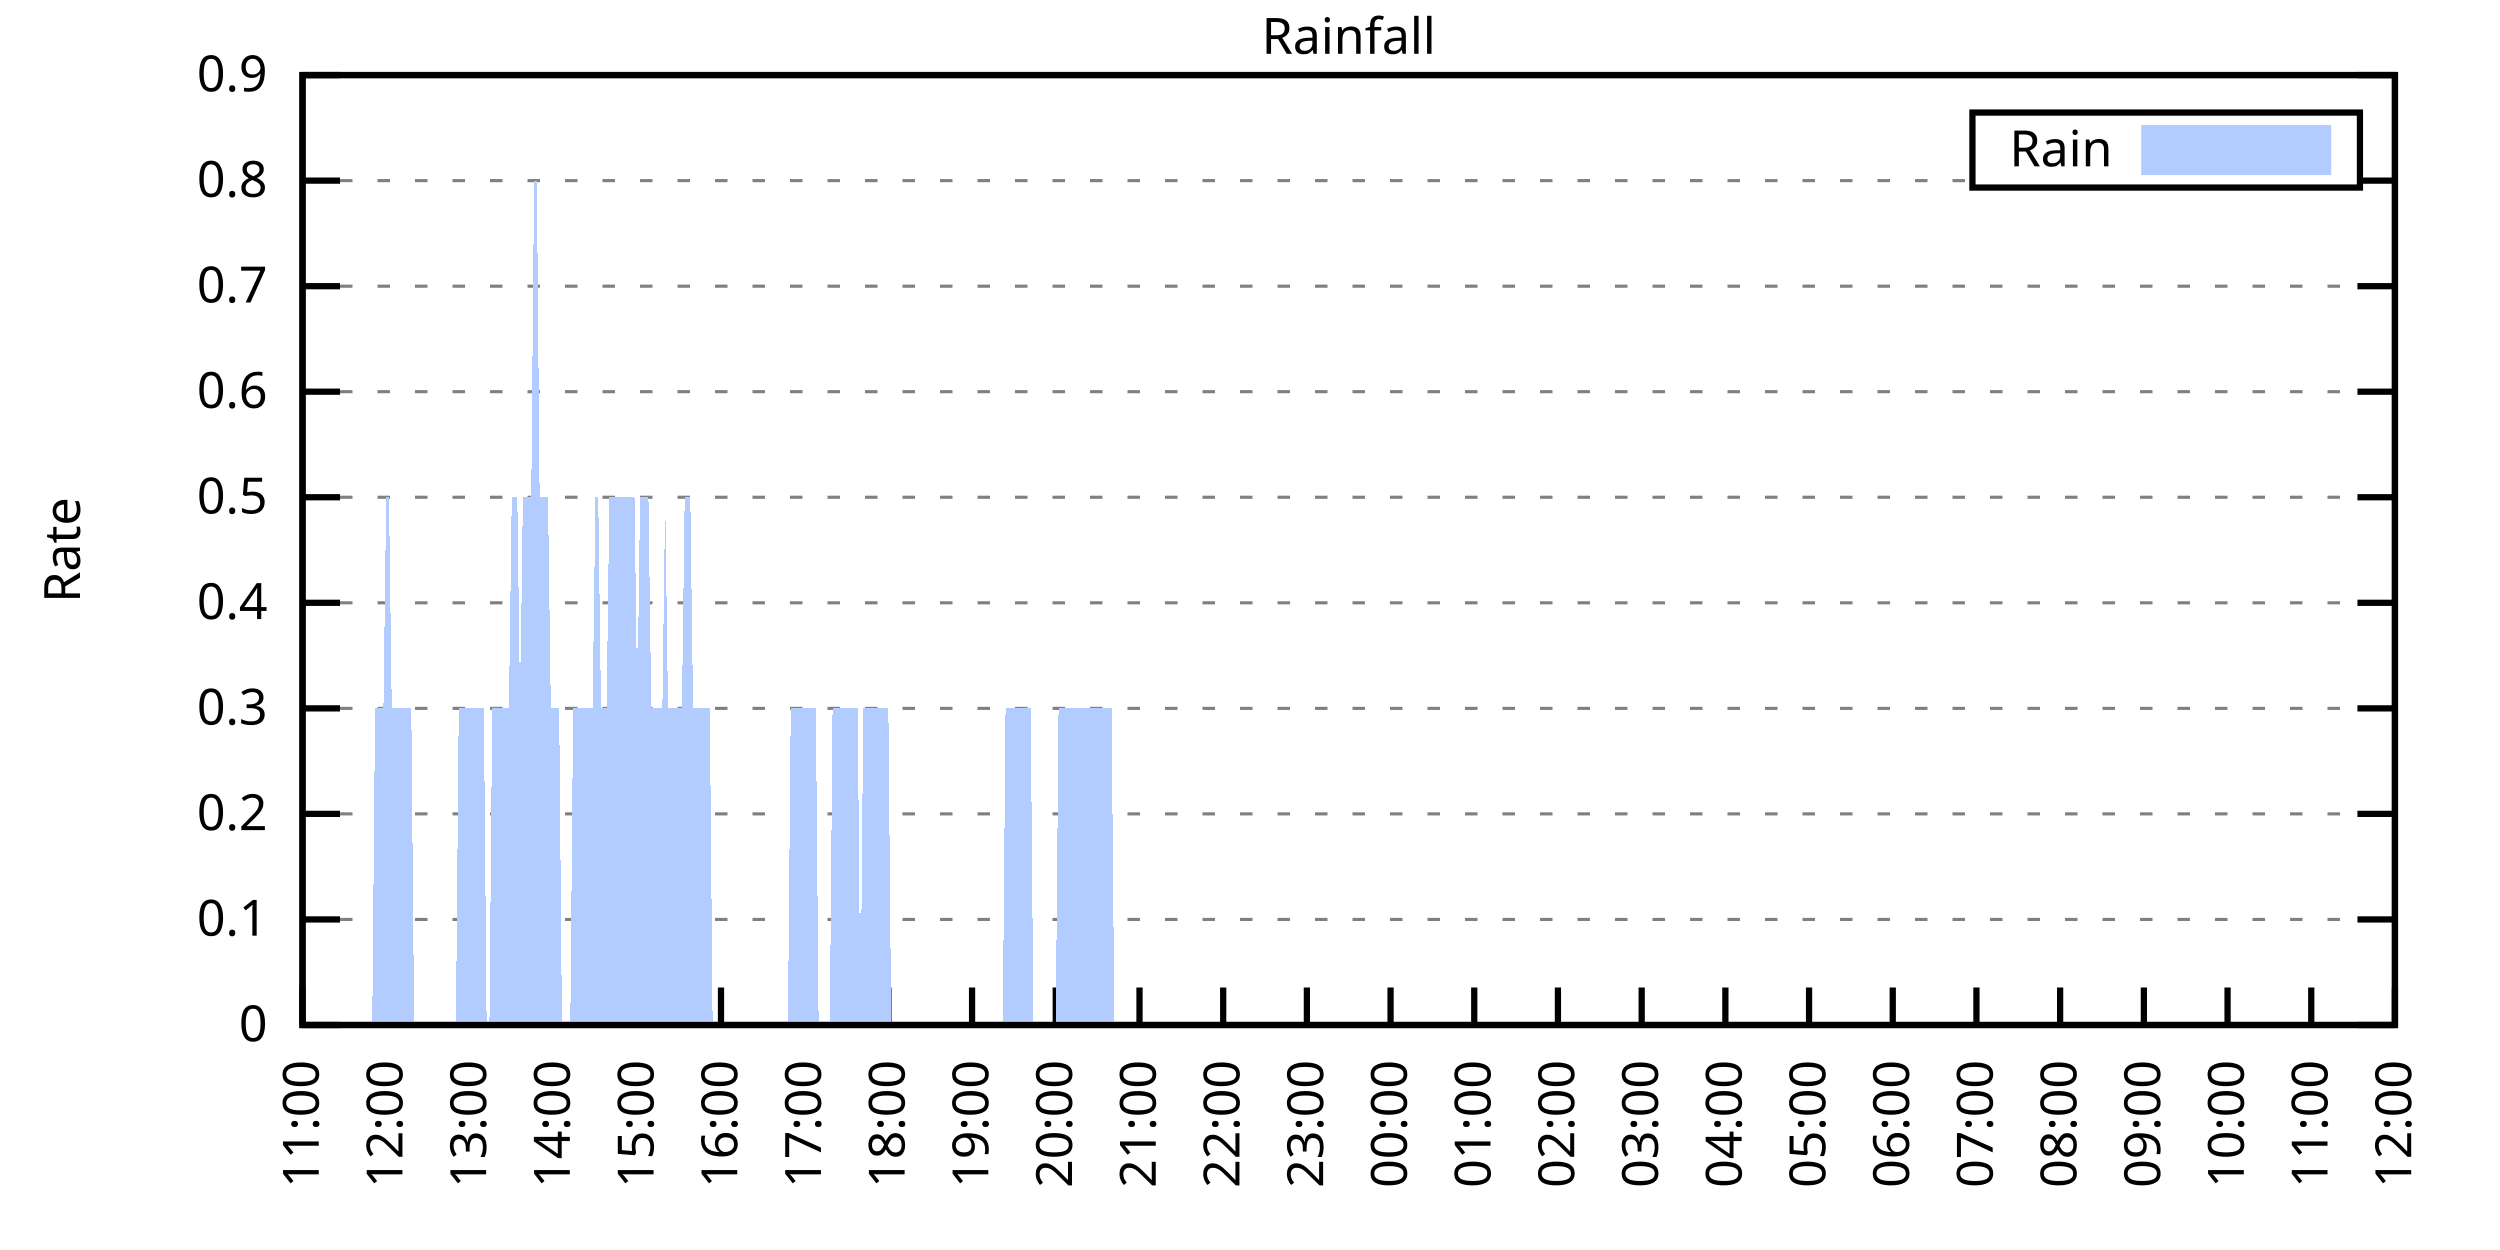
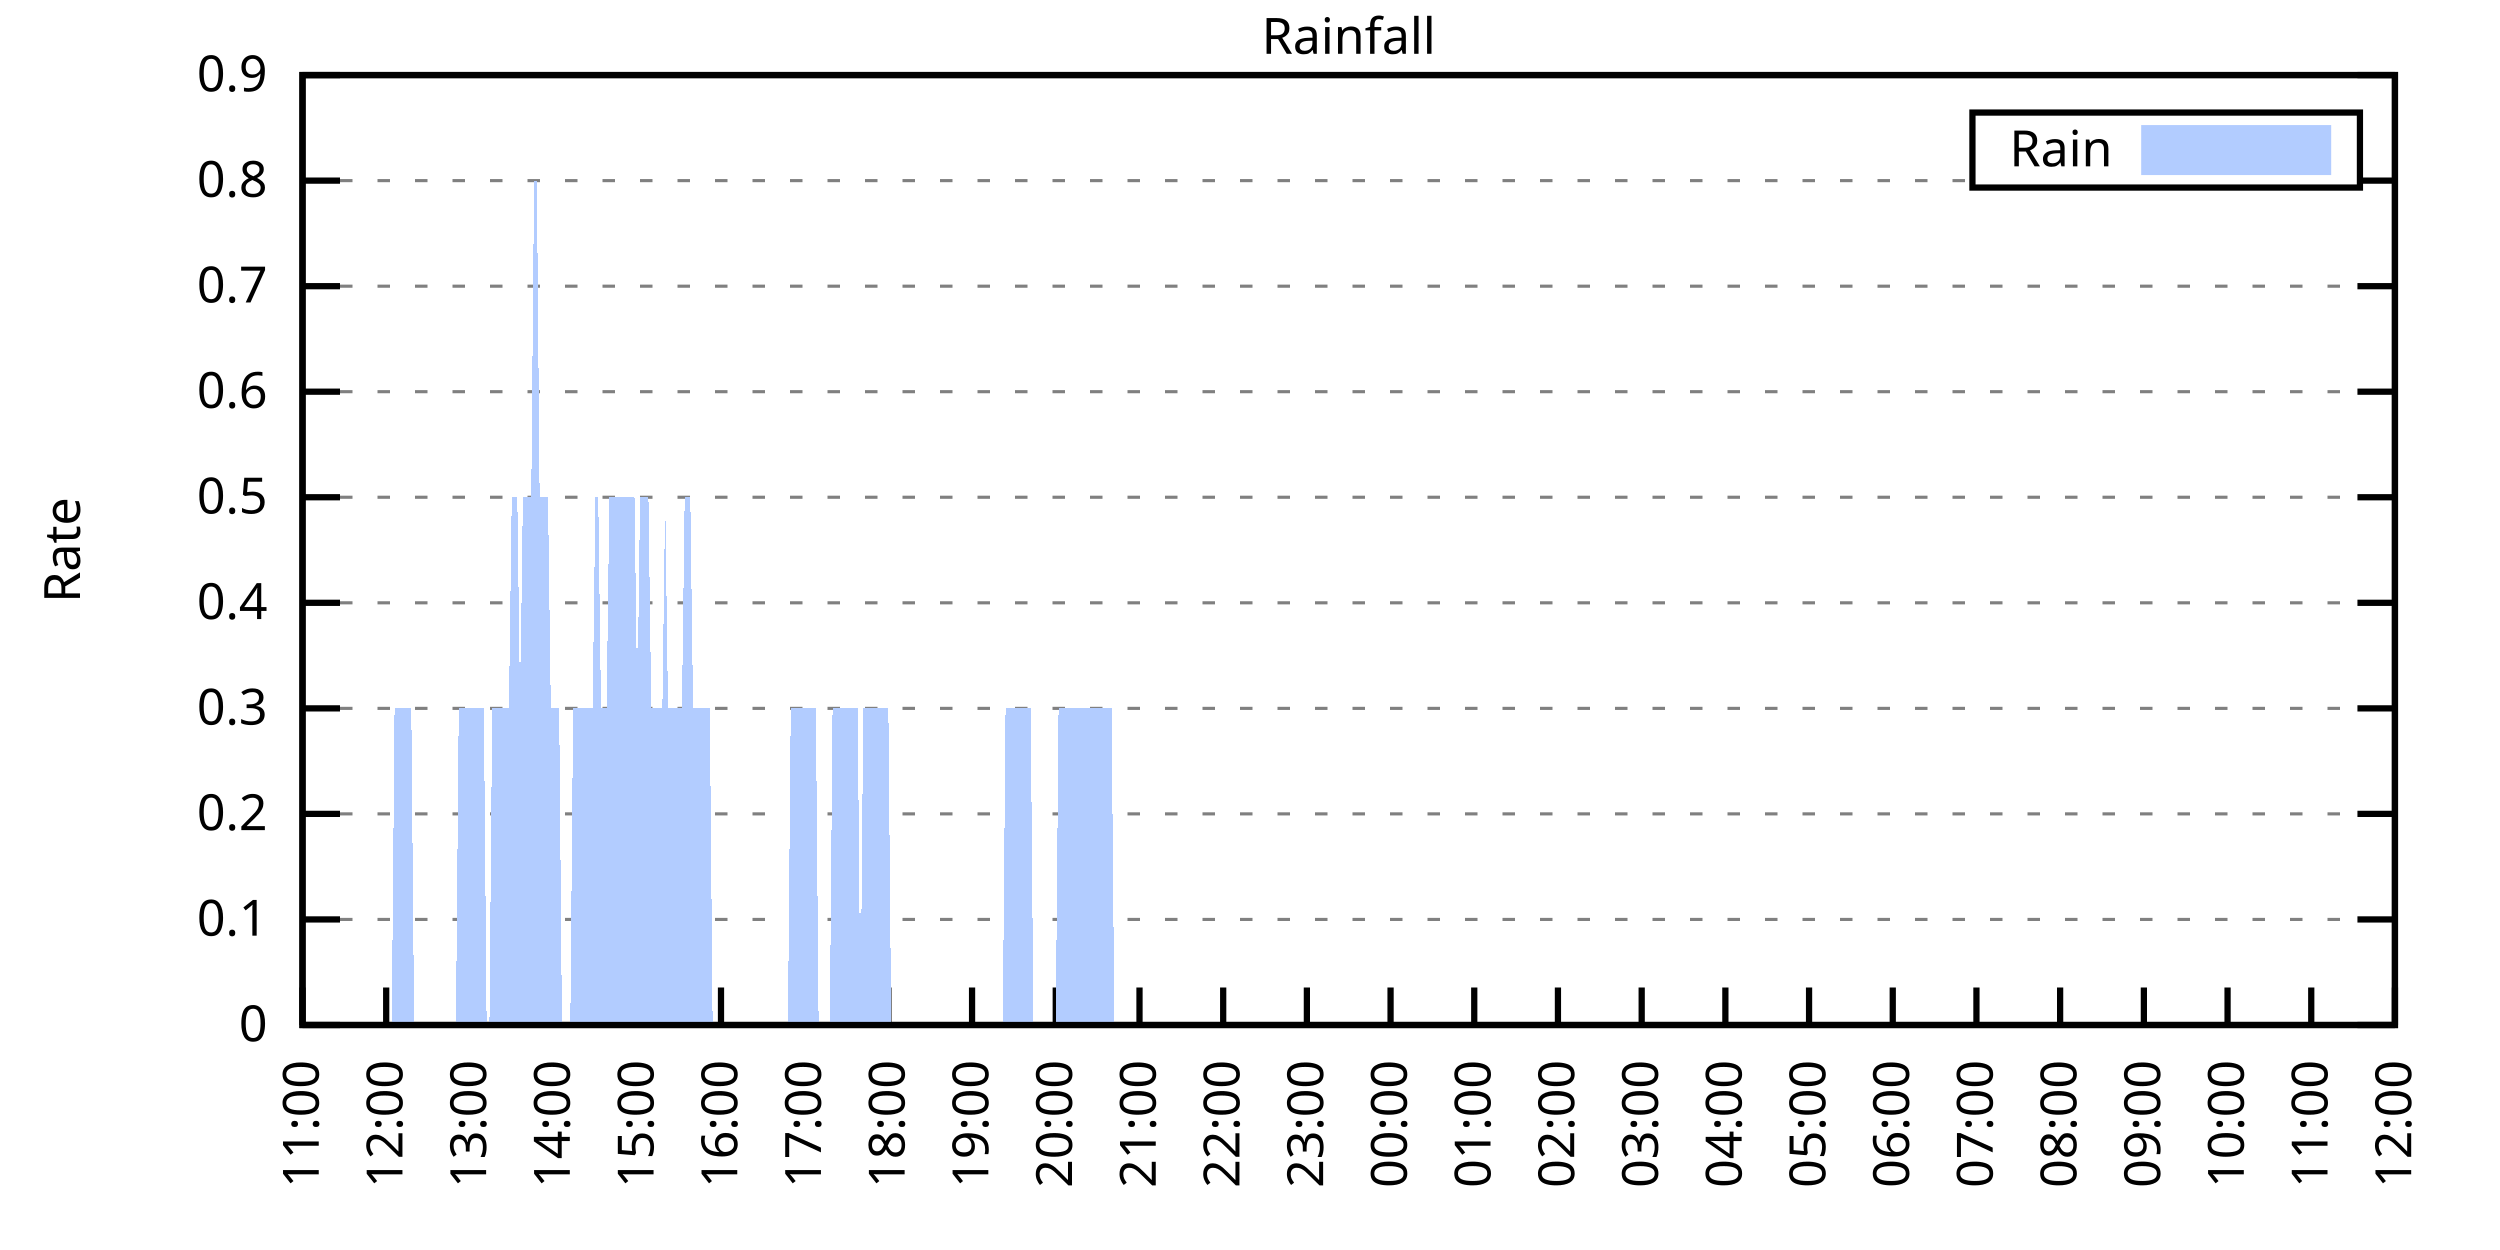
<svg xmlns="http://www.w3.org/2000/svg" xmlns:xlink="http://www.w3.org/1999/xlink" width="400" height="200" viewBox="0 0 400 200">
  <g id="gnuplot_canvas">
    <rect x="0" y="0" width="400" height="200" fill="none" />
    <defs>
      <circle id="gpDot" r="0.5" stroke-width="0.5" stroke="currentColor" />
      <path id="gpPt0" stroke-width="0.333" stroke="currentColor" d="M-1,0 h2 M0,-1 v2" />
      <path id="gpPt1" stroke-width="0.333" stroke="currentColor" d="M-1,-1 L1,1 M1,-1 L-1,1" />
      <path id="gpPt2" stroke-width="0.333" stroke="currentColor" d="M-1,0 L1,0 M0,-1 L0,1 M-1,-1 L1,1 M-1,1 L1,-1" />
      <rect id="gpPt3" stroke-width="0.333" stroke="currentColor" x="-1" y="-1" width="2" height="2" />
      <rect id="gpPt4" stroke-width="0.333" stroke="currentColor" fill="currentColor" x="-1" y="-1" width="2" height="2" />
      <circle id="gpPt5" stroke-width="0.333" stroke="currentColor" cx="0" cy="0" r="1" />
      <use xlink:href="#gpPt5" id="gpPt6" fill="currentColor" stroke="none" />
      <path id="gpPt7" stroke-width="0.333" stroke="currentColor" d="M0,-1.33 L-1.33,0.67 L1.33,0.67 z" />
      <use xlink:href="#gpPt7" id="gpPt8" fill="currentColor" stroke="none" />
      <use xlink:href="#gpPt7" id="gpPt9" stroke="currentColor" transform="rotate(180)" />
      <use xlink:href="#gpPt9" id="gpPt10" fill="currentColor" stroke="none" />
      <use xlink:href="#gpPt3" id="gpPt11" stroke="currentColor" transform="rotate(45)" />
      <use xlink:href="#gpPt11" id="gpPt12" fill="currentColor" stroke="none" />
      <path id="gpPt13" stroke-width="0.333" stroke="currentColor" d="M0,1.330 L1.265,0.411 L0.782,-1.067 L-0.782,-1.076 L-1.265,0.411 z" />
      <use xlink:href="#gpPt13" id="gpPt14" fill="currentColor" stroke="none" />
      <filter id="textbox" filterUnits="objectBoundingBox" x="0" y="0" height="1" width="1">
        <feFlood flood-color="white" flood-opacity="1" result="bgnd" />
        <feComposite in="SourceGraphic" in2="bgnd" operator="atop" />
      </filter>
      <filter id="greybox" filterUnits="objectBoundingBox" x="0" y="0" height="1" width="1">
        <feFlood flood-color="lightgrey" flood-opacity="1" result="grey" />
        <feComposite in="SourceGraphic" in2="grey" operator="atop" />
      </filter>
    </defs>
    <g fill="none" color="white" stroke="currentColor" stroke-width="1.00" stroke-linecap="butt" stroke-linejoin="miter">
</g>
    <g fill="none" color="black" stroke="currentColor" stroke-width="1.00" stroke-linecap="butt" stroke-linejoin="miter">
      <g stroke="none" shape-rendering="crispEdges">
        <polygon fill="rgb(255, 255, 255)" points="48.40,164.00 383.18,164.00 383.18,12.02 48.40,12.02 " />
      </g>
    </g>
    <g fill="none" color="black" stroke="currentColor" stroke-width="1.00" stroke-linecap="butt" stroke-linejoin="miter">
</g>
    <g fill="none" color="black" stroke="black" stroke-width="0.50" stroke-linecap="butt" stroke-linejoin="miter">
</g>
    <g fill="none" color="gray" stroke="currentColor" stroke-width="0.50" stroke-linecap="butt" stroke-linejoin="miter">
      <path stroke="gray" stroke-dasharray="2,4" class="gridline" d="M48.40,164.00 L383.19,164.00  " />
    </g>
    <g fill="none" color="gray" stroke="gray" stroke-width="1.00" stroke-linecap="butt" stroke-linejoin="miter">
</g>
    <g fill="none" color="black" stroke="currentColor" stroke-width="1.00" stroke-linecap="butt" stroke-linejoin="miter">
      <path stroke="black" d="M48.40,164.00 L54.40,164.00 M383.19,164.00 L377.19,164.00  " />
      <g transform="translate(42.80,166.60)" stroke="none" fill="black" font-family="Sans" font-size="8.00" text-anchor="end">
        <text>
          <tspan font-family="Sans"> 0</tspan>
        </text>
      </g>
    </g>
    <g fill="none" color="black" stroke="currentColor" stroke-width="1.00" stroke-linecap="butt" stroke-linejoin="miter">
</g>
    <g fill="none" color="black" stroke="black" stroke-width="0.50" stroke-linecap="butt" stroke-linejoin="miter">
</g>
    <g fill="none" color="gray" stroke="currentColor" stroke-width="0.50" stroke-linecap="butt" stroke-linejoin="miter">
      <path stroke="gray" stroke-dasharray="2,4" class="gridline" d="M48.40,147.11 L383.19,147.11  " />
    </g>
    <g fill="none" color="gray" stroke="gray" stroke-width="1.00" stroke-linecap="butt" stroke-linejoin="miter">
</g>
    <g fill="none" color="black" stroke="currentColor" stroke-width="1.00" stroke-linecap="butt" stroke-linejoin="miter">
      <path stroke="black" d="M48.40,147.11 L54.40,147.11 M383.19,147.11 L377.19,147.11  " />
      <g transform="translate(42.80,149.71)" stroke="none" fill="black" font-family="Sans" font-size="8.00" text-anchor="end">
        <text>
          <tspan font-family="Sans"> 0.1</tspan>
        </text>
      </g>
    </g>
    <g fill="none" color="black" stroke="currentColor" stroke-width="1.00" stroke-linecap="butt" stroke-linejoin="miter">
</g>
    <g fill="none" color="black" stroke="black" stroke-width="0.50" stroke-linecap="butt" stroke-linejoin="miter">
</g>
    <g fill="none" color="gray" stroke="currentColor" stroke-width="0.50" stroke-linecap="butt" stroke-linejoin="miter">
      <path stroke="gray" stroke-dasharray="2,4" class="gridline" d="M48.40,130.22 L383.19,130.22  " />
    </g>
    <g fill="none" color="gray" stroke="gray" stroke-width="1.00" stroke-linecap="butt" stroke-linejoin="miter">
</g>
    <g fill="none" color="black" stroke="currentColor" stroke-width="1.00" stroke-linecap="butt" stroke-linejoin="miter">
      <path stroke="black" d="M48.40,130.22 L54.40,130.22 M383.19,130.22 L377.19,130.22  " />
      <g transform="translate(42.80,132.82)" stroke="none" fill="black" font-family="Sans" font-size="8.00" text-anchor="end">
        <text>
          <tspan font-family="Sans"> 0.2</tspan>
        </text>
      </g>
    </g>
    <g fill="none" color="black" stroke="currentColor" stroke-width="1.00" stroke-linecap="butt" stroke-linejoin="miter">
</g>
    <g fill="none" color="black" stroke="black" stroke-width="0.50" stroke-linecap="butt" stroke-linejoin="miter">
</g>
    <g fill="none" color="gray" stroke="currentColor" stroke-width="0.50" stroke-linecap="butt" stroke-linejoin="miter">
      <path stroke="gray" stroke-dasharray="2,4" class="gridline" d="M48.40,113.34 L383.19,113.34  " />
    </g>
    <g fill="none" color="gray" stroke="gray" stroke-width="1.00" stroke-linecap="butt" stroke-linejoin="miter">
</g>
    <g fill="none" color="black" stroke="currentColor" stroke-width="1.00" stroke-linecap="butt" stroke-linejoin="miter">
      <path stroke="black" d="M48.40,113.34 L54.40,113.34 M383.19,113.34 L377.19,113.34  " />
      <g transform="translate(42.80,115.94)" stroke="none" fill="black" font-family="Sans" font-size="8.00" text-anchor="end">
        <text>
          <tspan font-family="Sans"> 0.3</tspan>
        </text>
      </g>
    </g>
    <g fill="none" color="black" stroke="currentColor" stroke-width="1.00" stroke-linecap="butt" stroke-linejoin="miter">
</g>
    <g fill="none" color="black" stroke="black" stroke-width="0.50" stroke-linecap="butt" stroke-linejoin="miter">
</g>
    <g fill="none" color="gray" stroke="currentColor" stroke-width="0.50" stroke-linecap="butt" stroke-linejoin="miter">
      <path stroke="gray" stroke-dasharray="2,4" class="gridline" d="M48.40,96.45 L383.19,96.45  " />
    </g>
    <g fill="none" color="gray" stroke="gray" stroke-width="1.00" stroke-linecap="butt" stroke-linejoin="miter">
</g>
    <g fill="none" color="black" stroke="currentColor" stroke-width="1.00" stroke-linecap="butt" stroke-linejoin="miter">
      <path stroke="black" d="M48.40,96.45 L54.40,96.45 M383.19,96.45 L377.19,96.45  " />
      <g transform="translate(42.80,99.05)" stroke="none" fill="black" font-family="Sans" font-size="8.00" text-anchor="end">
        <text>
          <tspan font-family="Sans"> 0.4</tspan>
        </text>
      </g>
    </g>
    <g fill="none" color="black" stroke="currentColor" stroke-width="1.00" stroke-linecap="butt" stroke-linejoin="miter">
</g>
    <g fill="none" color="black" stroke="black" stroke-width="0.50" stroke-linecap="butt" stroke-linejoin="miter">
</g>
    <g fill="none" color="gray" stroke="currentColor" stroke-width="0.50" stroke-linecap="butt" stroke-linejoin="miter">
      <path stroke="gray" stroke-dasharray="2,4" class="gridline" d="M48.40,79.56 L383.19,79.56  " />
    </g>
    <g fill="none" color="gray" stroke="gray" stroke-width="1.00" stroke-linecap="butt" stroke-linejoin="miter">
</g>
    <g fill="none" color="black" stroke="currentColor" stroke-width="1.00" stroke-linecap="butt" stroke-linejoin="miter">
      <path stroke="black" d="M48.40,79.56 L54.40,79.56 M383.19,79.56 L377.19,79.56  " />
      <g transform="translate(42.80,82.16)" stroke="none" fill="black" font-family="Sans" font-size="8.00" text-anchor="end">
        <text>
          <tspan font-family="Sans"> 0.5</tspan>
        </text>
      </g>
    </g>
    <g fill="none" color="black" stroke="currentColor" stroke-width="1.00" stroke-linecap="butt" stroke-linejoin="miter">
</g>
    <g fill="none" color="black" stroke="black" stroke-width="0.50" stroke-linecap="butt" stroke-linejoin="miter">
</g>
    <g fill="none" color="gray" stroke="currentColor" stroke-width="0.50" stroke-linecap="butt" stroke-linejoin="miter">
      <path stroke="gray" stroke-dasharray="2,4" class="gridline" d="M48.40,62.67 L383.19,62.67  " />
    </g>
    <g fill="none" color="gray" stroke="gray" stroke-width="1.00" stroke-linecap="butt" stroke-linejoin="miter">
</g>
    <g fill="none" color="black" stroke="currentColor" stroke-width="1.00" stroke-linecap="butt" stroke-linejoin="miter">
      <path stroke="black" d="M48.40,62.67 L54.40,62.67 M383.19,62.67 L377.19,62.67  " />
      <g transform="translate(42.80,65.27)" stroke="none" fill="black" font-family="Sans" font-size="8.00" text-anchor="end">
        <text>
          <tspan font-family="Sans"> 0.6</tspan>
        </text>
      </g>
    </g>
    <g fill="none" color="black" stroke="currentColor" stroke-width="1.00" stroke-linecap="butt" stroke-linejoin="miter">
</g>
    <g fill="none" color="black" stroke="black" stroke-width="0.50" stroke-linecap="butt" stroke-linejoin="miter">
</g>
    <g fill="none" color="gray" stroke="currentColor" stroke-width="0.50" stroke-linecap="butt" stroke-linejoin="miter">
      <path stroke="gray" stroke-dasharray="2,4" class="gridline" d="M48.40,45.79 L383.19,45.79  " />
    </g>
    <g fill="none" color="gray" stroke="gray" stroke-width="1.00" stroke-linecap="butt" stroke-linejoin="miter">
</g>
    <g fill="none" color="black" stroke="currentColor" stroke-width="1.00" stroke-linecap="butt" stroke-linejoin="miter">
      <path stroke="black" d="M48.40,45.79 L54.40,45.79 M383.19,45.79 L377.19,45.79  " />
      <g transform="translate(42.80,48.39)" stroke="none" fill="black" font-family="Sans" font-size="8.00" text-anchor="end">
        <text>
          <tspan font-family="Sans"> 0.7</tspan>
        </text>
      </g>
    </g>
    <g fill="none" color="black" stroke="currentColor" stroke-width="1.00" stroke-linecap="butt" stroke-linejoin="miter">
</g>
    <g fill="none" color="black" stroke="black" stroke-width="0.50" stroke-linecap="butt" stroke-linejoin="miter">
</g>
    <g fill="none" color="gray" stroke="currentColor" stroke-width="0.50" stroke-linecap="butt" stroke-linejoin="miter">
      <path stroke="gray" stroke-dasharray="2,4" class="gridline" d="M48.40,28.90 L315.59,28.90 M377.59,28.90 L383.19,28.90  " />
    </g>
    <g fill="none" color="gray" stroke="gray" stroke-width="1.00" stroke-linecap="butt" stroke-linejoin="miter">
</g>
    <g fill="none" color="black" stroke="currentColor" stroke-width="1.00" stroke-linecap="butt" stroke-linejoin="miter">
      <path stroke="black" d="M48.40,28.90 L54.40,28.90 M383.19,28.90 L377.19,28.90  " />
      <g transform="translate(42.80,31.50)" stroke="none" fill="black" font-family="Sans" font-size="8.00" text-anchor="end">
        <text>
          <tspan font-family="Sans"> 0.8</tspan>
        </text>
      </g>
    </g>
    <g fill="none" color="black" stroke="currentColor" stroke-width="1.00" stroke-linecap="butt" stroke-linejoin="miter">
</g>
    <g fill="none" color="black" stroke="black" stroke-width="0.50" stroke-linecap="butt" stroke-linejoin="miter">
</g>
    <g fill="none" color="gray" stroke="currentColor" stroke-width="0.50" stroke-linecap="butt" stroke-linejoin="miter">
      <path stroke="gray" stroke-dasharray="2,4" class="gridline" d="M48.40,12.01 L383.19,12.01  " />
    </g>
    <g fill="none" color="gray" stroke="gray" stroke-width="1.00" stroke-linecap="butt" stroke-linejoin="miter">
</g>
    <g fill="none" color="black" stroke="currentColor" stroke-width="1.00" stroke-linecap="butt" stroke-linejoin="miter">
      <path stroke="black" d="M48.40,12.01 L54.40,12.01 M383.19,12.01 L377.19,12.01  " />
      <g transform="translate(42.80,14.61)" stroke="none" fill="black" font-family="Sans" font-size="8.00" text-anchor="end">
        <text>
          <tspan font-family="Sans"> 0.9</tspan>
        </text>
      </g>
    </g>
    <g fill="none" color="black" stroke="currentColor" stroke-width="1.00" stroke-linecap="butt" stroke-linejoin="miter">
      <path stroke="black" d="M48.40,164.00 L48.40,158.00  " />
      <g transform="translate(51.00,169.60) rotate(270.00)" stroke="none" fill="black" font-family="Sans" font-size="8.00" text-anchor="end">
        <text>
          <tspan font-family="Sans">11:00</tspan>
        </text>
      </g>
    </g>
    <g fill="none" color="black" stroke="currentColor" stroke-width="1.00" stroke-linecap="butt" stroke-linejoin="miter">
      <path stroke="black" d="M61.79,164.00 L61.79,158.00  " />
      <g transform="translate(64.39,169.60) rotate(270.00)" stroke="none" fill="black" font-family="Sans" font-size="8.00" text-anchor="end">
        <text>
          <tspan font-family="Sans">12:00</tspan>
        </text>
      </g>
    </g>
    <g fill="none" color="black" stroke="currentColor" stroke-width="1.00" stroke-linecap="butt" stroke-linejoin="miter">
      <path stroke="black" d="M75.18,164.00 L75.18,158.00  " />
      <g transform="translate(77.78,169.60) rotate(270.00)" stroke="none" fill="black" font-family="Sans" font-size="8.00" text-anchor="end">
        <text>
          <tspan font-family="Sans">13:00</tspan>
        </text>
      </g>
    </g>
    <g fill="none" color="black" stroke="currentColor" stroke-width="1.00" stroke-linecap="butt" stroke-linejoin="miter">
      <path stroke="black" d="M88.57,164.00 L88.57,158.00  " />
      <g transform="translate(91.17,169.60) rotate(270.00)" stroke="none" fill="black" font-family="Sans" font-size="8.00" text-anchor="end">
        <text>
          <tspan font-family="Sans">14:00</tspan>
        </text>
      </g>
    </g>
    <g fill="none" color="black" stroke="currentColor" stroke-width="1.00" stroke-linecap="butt" stroke-linejoin="miter">
      <path stroke="black" d="M101.97,164.00 L101.97,158.00  " />
      <g transform="translate(104.57,169.60) rotate(270.00)" stroke="none" fill="black" font-family="Sans" font-size="8.00" text-anchor="end">
        <text>
          <tspan font-family="Sans">15:00</tspan>
        </text>
      </g>
    </g>
    <g fill="none" color="black" stroke="currentColor" stroke-width="1.00" stroke-linecap="butt" stroke-linejoin="miter">
      <path stroke="black" d="M115.36,164.00 L115.36,158.00  " />
      <g transform="translate(117.96,169.60) rotate(270.00)" stroke="none" fill="black" font-family="Sans" font-size="8.00" text-anchor="end">
        <text>
          <tspan font-family="Sans">16:00</tspan>
        </text>
      </g>
    </g>
    <g fill="none" color="black" stroke="currentColor" stroke-width="1.00" stroke-linecap="butt" stroke-linejoin="miter">
      <path stroke="black" d="M128.75,164.00 L128.75,158.00  " />
      <g transform="translate(131.35,169.60) rotate(270.00)" stroke="none" fill="black" font-family="Sans" font-size="8.00" text-anchor="end">
        <text>
          <tspan font-family="Sans">17:00</tspan>
        </text>
      </g>
    </g>
    <g fill="none" color="black" stroke="currentColor" stroke-width="1.00" stroke-linecap="butt" stroke-linejoin="miter">
      <path stroke="black" d="M142.14,164.00 L142.14,158.00  " />
      <g transform="translate(144.74,169.60) rotate(270.00)" stroke="none" fill="black" font-family="Sans" font-size="8.00" text-anchor="end">
        <text>
          <tspan font-family="Sans">18:00</tspan>
        </text>
      </g>
    </g>
    <g fill="none" color="black" stroke="currentColor" stroke-width="1.00" stroke-linecap="butt" stroke-linejoin="miter">
      <path stroke="black" d="M155.53,164.00 L155.53,158.00  " />
      <g transform="translate(158.13,169.60) rotate(270.00)" stroke="none" fill="black" font-family="Sans" font-size="8.00" text-anchor="end">
        <text>
          <tspan font-family="Sans">19:00</tspan>
        </text>
      </g>
    </g>
    <g fill="none" color="black" stroke="currentColor" stroke-width="1.00" stroke-linecap="butt" stroke-linejoin="miter">
      <path stroke="black" d="M168.92,164.00 L168.92,158.00  " />
      <g transform="translate(171.52,169.60) rotate(270.00)" stroke="none" fill="black" font-family="Sans" font-size="8.00" text-anchor="end">
        <text>
          <tspan font-family="Sans">20:00</tspan>
        </text>
      </g>
    </g>
    <g fill="none" color="black" stroke="currentColor" stroke-width="1.00" stroke-linecap="butt" stroke-linejoin="miter">
      <path stroke="black" d="M182.32,164.00 L182.32,158.00  " />
      <g transform="translate(184.92,169.60) rotate(270.00)" stroke="none" fill="black" font-family="Sans" font-size="8.00" text-anchor="end">
        <text>
          <tspan font-family="Sans">21:00</tspan>
        </text>
      </g>
    </g>
    <g fill="none" color="black" stroke="currentColor" stroke-width="1.00" stroke-linecap="butt" stroke-linejoin="miter">
      <path stroke="black" d="M195.71,164.00 L195.71,158.00  " />
      <g transform="translate(198.31,169.60) rotate(270.00)" stroke="none" fill="black" font-family="Sans" font-size="8.00" text-anchor="end">
        <text>
          <tspan font-family="Sans">22:00</tspan>
        </text>
      </g>
    </g>
    <g fill="none" color="black" stroke="currentColor" stroke-width="1.00" stroke-linecap="butt" stroke-linejoin="miter">
      <path stroke="black" d="M209.10,164.00 L209.10,158.00  " />
      <g transform="translate(211.70,169.60) rotate(270.00)" stroke="none" fill="black" font-family="Sans" font-size="8.00" text-anchor="end">
        <text>
          <tspan font-family="Sans">23:00</tspan>
        </text>
      </g>
    </g>
    <g fill="none" color="black" stroke="currentColor" stroke-width="1.00" stroke-linecap="butt" stroke-linejoin="miter">
      <path stroke="black" d="M222.49,164.00 L222.49,158.00  " />
      <g transform="translate(225.09,169.60) rotate(270.00)" stroke="none" fill="black" font-family="Sans" font-size="8.00" text-anchor="end">
        <text>
          <tspan font-family="Sans">00:00</tspan>
        </text>
      </g>
    </g>
    <g fill="none" color="black" stroke="currentColor" stroke-width="1.00" stroke-linecap="butt" stroke-linejoin="miter">
      <path stroke="black" d="M235.88,164.00 L235.88,158.00  " />
      <g transform="translate(238.48,169.60) rotate(270.00)" stroke="none" fill="black" font-family="Sans" font-size="8.00" text-anchor="end">
        <text>
          <tspan font-family="Sans">01:00</tspan>
        </text>
      </g>
    </g>
    <g fill="none" color="black" stroke="currentColor" stroke-width="1.00" stroke-linecap="butt" stroke-linejoin="miter">
      <path stroke="black" d="M249.27,164.00 L249.27,158.00  " />
      <g transform="translate(251.87,169.60) rotate(270.00)" stroke="none" fill="black" font-family="Sans" font-size="8.00" text-anchor="end">
        <text>
          <tspan font-family="Sans">02:00</tspan>
        </text>
      </g>
    </g>
    <g fill="none" color="black" stroke="currentColor" stroke-width="1.00" stroke-linecap="butt" stroke-linejoin="miter">
      <path stroke="black" d="M262.67,164.00 L262.67,158.00  " />
      <g transform="translate(265.27,169.60) rotate(270.00)" stroke="none" fill="black" font-family="Sans" font-size="8.00" text-anchor="end">
        <text>
          <tspan font-family="Sans">03:00</tspan>
        </text>
      </g>
    </g>
    <g fill="none" color="black" stroke="currentColor" stroke-width="1.00" stroke-linecap="butt" stroke-linejoin="miter">
      <path stroke="black" d="M276.06,164.00 L276.06,158.00  " />
      <g transform="translate(278.66,169.60) rotate(270.00)" stroke="none" fill="black" font-family="Sans" font-size="8.00" text-anchor="end">
        <text>
          <tspan font-family="Sans">04:00</tspan>
        </text>
      </g>
    </g>
    <g fill="none" color="black" stroke="currentColor" stroke-width="1.00" stroke-linecap="butt" stroke-linejoin="miter">
      <path stroke="black" d="M289.45,164.00 L289.45,158.00  " />
      <g transform="translate(292.05,169.60) rotate(270.00)" stroke="none" fill="black" font-family="Sans" font-size="8.00" text-anchor="end">
        <text>
          <tspan font-family="Sans">05:00</tspan>
        </text>
      </g>
    </g>
    <g fill="none" color="black" stroke="currentColor" stroke-width="1.00" stroke-linecap="butt" stroke-linejoin="miter">
      <path stroke="black" d="M302.84,164.00 L302.84,158.00  " />
      <g transform="translate(305.44,169.60) rotate(270.00)" stroke="none" fill="black" font-family="Sans" font-size="8.00" text-anchor="end">
        <text>
          <tspan font-family="Sans">06:00</tspan>
        </text>
      </g>
    </g>
    <g fill="none" color="black" stroke="currentColor" stroke-width="1.00" stroke-linecap="butt" stroke-linejoin="miter">
      <path stroke="black" d="M316.23,164.00 L316.23,158.00  " />
      <g transform="translate(318.83,169.60) rotate(270.00)" stroke="none" fill="black" font-family="Sans" font-size="8.00" text-anchor="end">
        <text>
          <tspan font-family="Sans">07:00</tspan>
        </text>
      </g>
    </g>
    <g fill="none" color="black" stroke="currentColor" stroke-width="1.00" stroke-linecap="butt" stroke-linejoin="miter">
      <path stroke="black" d="M329.62,164.00 L329.62,158.00  " />
      <g transform="translate(332.22,169.60) rotate(270.00)" stroke="none" fill="black" font-family="Sans" font-size="8.00" text-anchor="end">
        <text>
          <tspan font-family="Sans">08:00</tspan>
        </text>
      </g>
    </g>
    <g fill="none" color="black" stroke="currentColor" stroke-width="1.00" stroke-linecap="butt" stroke-linejoin="miter">
      <path stroke="black" d="M343.02,164.00 L343.02,158.00  " />
      <g transform="translate(345.62,169.60) rotate(270.00)" stroke="none" fill="black" font-family="Sans" font-size="8.00" text-anchor="end">
        <text>
          <tspan font-family="Sans">09:00</tspan>
        </text>
      </g>
    </g>
    <g fill="none" color="black" stroke="currentColor" stroke-width="1.00" stroke-linecap="butt" stroke-linejoin="miter">
      <path stroke="black" d="M356.41,164.00 L356.41,158.00  " />
      <g transform="translate(359.01,169.60) rotate(270.00)" stroke="none" fill="black" font-family="Sans" font-size="8.00" text-anchor="end">
        <text>
          <tspan font-family="Sans">10:00</tspan>
        </text>
      </g>
    </g>
    <g fill="none" color="black" stroke="currentColor" stroke-width="1.00" stroke-linecap="butt" stroke-linejoin="miter">
      <path stroke="black" d="M369.80,164.00 L369.80,158.00  " />
      <g transform="translate(372.40,169.60) rotate(270.00)" stroke="none" fill="black" font-family="Sans" font-size="8.00" text-anchor="end">
        <text>
          <tspan font-family="Sans">11:00</tspan>
        </text>
      </g>
    </g>
    <g fill="none" color="black" stroke="currentColor" stroke-width="1.00" stroke-linecap="butt" stroke-linejoin="miter">
      <path stroke="black" d="M383.19,164.00 L383.19,158.00  " />
      <g transform="translate(385.79,169.60) rotate(270.00)" stroke="none" fill="black" font-family="Sans" font-size="8.00" text-anchor="end">
        <text>
          <tspan font-family="Sans">12:00</tspan>
        </text>
      </g>
    </g>
    <g fill="none" color="black" stroke="currentColor" stroke-width="1.00" stroke-linecap="butt" stroke-linejoin="miter">
</g>
    <g fill="none" color="black" stroke="currentColor" stroke-width="1.00" stroke-linecap="butt" stroke-linejoin="miter">
      <path stroke="black" d="M48.40,12.01 L48.40,164.00 L383.19,164.00 L383.19,12.01 L48.40,12.01 Z  " />
    </g>
    <g fill="none" color="black" stroke="currentColor" stroke-width="1.00" stroke-linecap="butt" stroke-linejoin="miter">
</g>
    <g fill="none" color="black" stroke="currentColor" stroke-width="1.00" stroke-linecap="butt" stroke-linejoin="miter">
      <path stroke="black" d="M315.59,30.01 L315.59,18.01 L377.59,18.01 L377.59,30.01 L315.59,30.01 Z  " />
    </g>
    <g id="Rainfall_plot_1">
      <g fill="none" color="white" stroke="black" stroke-width="2.00" stroke-linecap="butt" stroke-linejoin="miter">
</g>
      <g fill="none" color="black" stroke="currentColor" stroke-width="2.00" stroke-linecap="butt" stroke-linejoin="miter">
        <g transform="translate(337.99,26.61)" stroke="none" fill="black" font-family="Sans" font-size="8.00" text-anchor="end">
          <text>
            <tspan font-family="Sans">Rain</tspan>
          </text>
        </g>
      </g>
      <g fill="none" color="black" stroke="currentColor" stroke-width="2.00" stroke-linecap="butt" stroke-linejoin="miter">
        <g stroke="none" shape-rendering="crispEdges">
          <polygon fill="rgb(178, 204, 255)" points="343.59,27.01 371.99,27.01 371.99,21.01 343.59,21.01 " />
        </g>
        <path stroke="rgb(178, 204, 255)" d="M343.59,27.01 L371.99,27.01 L371.99,21.01 L343.59,21.01 L343.59,27.01 Z  " />
      </g>
      <g fill="none" color="black" stroke="currentColor" stroke-width="2.00" stroke-linecap="butt" stroke-linejoin="miter">
        <g stroke="none" shape-rendering="crispEdges">
-           <polygon fill="rgb(178, 204, 255)" points="55.54,164.00 55.99,164.00 56.43,164.00 56.88,164.00 57.33,164.00 57.77,164.00 58.22,164.00 58.67,164.00 59.11,164.00 59.56,164.00 60.01,113.34 60.45,113.34 60.90,113.34 61.35,113.34 61.79,79.56 62.24,79.56 62.68,113.34 63.13,113.34 63.58,113.34 64.02,113.34 64.47,113.34 64.92,113.34 65.36,113.34 65.81,113.34 66.26,164.00 66.70,164.00 67.15,164.00 67.59,164.00 68.04,164.00 68.49,164.00 68.93,164.00 69.38,164.00 69.83,164.00 70.27,164.00 70.72,164.00 71.17,164.00 71.61,164.00 72.06,164.00 72.50,164.00 72.95,164.00 73.40,113.34 73.84,113.34 74.29,113.34 74.74,113.34 75.18,113.34 75.63,113.34 76.08,113.34 76.52,113.34 76.97,113.34 77.42,113.34 77.86,164.00 78.31,164.00 78.75,113.34 79.20,113.34 79.65,113.34 80.09,113.34 80.54,113.34 80.99,113.34 81.43,113.34 81.88,79.56 82.33,79.56 82.77,79.56 83.22,113.34 83.66,79.56 84.11,79.56 84.56,79.56 85.00,79.56 85.45,28.90 85.90,28.90 86.34,79.56 86.79,79.56 87.24,79.56 87.68,79.56 88.13,113.34 88.57,113.34 89.02,113.34 89.47,113.34 89.91,164.00 90.36,164.00 90.81,164.00 91.25,164.00 91.70,113.34 92.15,113.34 92.59,113.34 93.04,113.34 93.49,113.34 93.93,113.34 94.38,113.34 94.82,113.34 95.27,79.56 95.72,79.56 96.16,113.34 96.61,113.34 97.06,113.34 97.50,79.56 97.95,79.56 98.40,79.56 98.84,79.56 99.29,79.56 99.73,79.56 100.18,79.56 100.63,79.56 101.07,79.56 101.52,79.56 101.97,113.34 102.41,79.56 102.86,79.56 103.31,79.56 103.75,79.56 104.20,113.34 104.64,113.34 105.09,113.34 105.54,113.34 105.98,113.34 106.43,79.56 106.88,113.34 107.32,113.34 107.77,113.34 108.22,113.34 108.66,113.34 109.11,113.34 109.55,79.56 110.00,79.56 110.45,79.56 110.89,113.34 111.34,113.34 111.79,113.34 112.23,113.34 112.68,113.34 113.13,113.34 113.57,113.34 114.02,164.00 114.47,164.00 114.91,164.00 115.36,164.00 115.80,164.00 116.25,164.00 116.70,164.00 117.14,164.00 117.59,164.00 118.04,164.00 118.48,164.00 118.93,164.00 119.38,164.00 119.82,164.00 120.27,164.00 120.71,164.00 121.16,164.00 121.61,164.00 122.05,164.00 122.50,164.00 122.95,164.00 123.39,164.00 123.84,164.00 124.29,164.00 124.73,164.00 125.18,164.00 125.62,164.00 126.07,164.00 126.52,113.34 126.96,113.34 127.41,113.34 127.86,113.34 128.30,113.34 128.75,113.34 129.20,113.34 129.64,113.34 130.09,113.34 130.54,113.34 130.98,164.00 131.43,164.00 131.87,164.00 132.32,164.00 132.77,164.00 133.21,113.34 133.66,113.34 134.11,113.34 134.55,113.34 135.00,113.34 135.45,113.34 135.89,113.34 136.34,113.34 136.78,113.34 137.23,113.34 137.68,164.00 138.12,113.34 138.57,113.34 139.02,113.34 139.46,113.34 139.91,113.34 140.36,113.34 140.80,113.34 141.25,113.34 141.69,113.34 142.14,113.34 142.59,164.00 143.03,164.00 143.48,164.00 143.93,164.00 144.37,164.00 144.82,164.00 145.27,164.00 145.71,164.00 146.16,164.00 146.61,164.00 147.05,164.00 147.50,164.00 147.94,164.00 148.39,164.00 148.84,164.00 149.28,164.00 149.73,164.00 150.18,164.00 150.62,164.00 151.07,164.00 151.52,164.00 151.96,164.00 152.41,164.00 152.85,164.00 153.30,164.00 153.75,164.00 154.19,164.00 154.64,164.00 155.09,164.00 155.53,164.00 155.98,164.00 156.43,164.00 156.87,164.00 157.32,164.00 157.76,164.00 158.21,164.00 158.66,164.00 159.10,164.00 159.55,164.00 160.00,164.00 160.44,164.00 160.89,113.34 161.34,113.34 161.78,113.34 162.23,113.34 162.67,113.34 163.12,113.34 163.57,113.34 164.01,113.34 164.46,113.34 164.91,113.34 165.35,164.00 165.80,164.00 166.25,164.00 166.69,164.00 167.14,164.00 167.59,164.00 168.03,164.00 168.48,164.00 168.92,164.00 169.37,113.34 169.82,113.34 170.26,113.34 170.71,113.34 171.16,113.34 171.60,113.34 172.05,113.34 172.50,113.34 172.94,113.34 173.39,113.34 173.83,113.34 174.28,113.34 174.73,113.34 175.17,113.34 175.62,113.34 176.07,113.34 176.51,113.34 176.96,113.34 177.41,113.34 177.85,113.34 178.30,164.00 178.74,164.00 179.19,164.00 179.64,164.00 180.08,164.00 180.53,164.00 180.98,164.00 181.42,164.00 181.87,164.00 182.32,164.00 182.76,164.00 183.21,164.00 183.66,164.00 184.10,164.00 184.55,164.00 184.99,164.00 185.44,164.00 185.89,164.00 186.33,164.00 186.78,164.00 187.23,164.00 187.67,164.00 188.12,164.00 188.57,164.00 189.01,164.00 189.46,164.00 189.90,164.00 190.35,164.00 190.80,164.00 191.24,164.00 191.69,164.00 192.14,164.00 192.58,164.00 193.03,164.00 193.48,164.00 193.92,164.00 194.37,164.00 194.81,164.00 195.26,164.00 195.71,164.00 196.15,164.00 196.60,164.00 197.05,164.00 197.49,164.00 197.94,164.00 198.39,164.00 198.83,164.00 199.28,164.00 199.73,164.00 200.17,164.00 200.62,164.00 201.06,164.00 201.51,164.00 201.96,164.00 202.40,164.00 202.85,164.00 203.30,164.00 203.74,164.00 204.19,164.00 204.64,164.00 205.08,164.00 205.53,164.00 205.97,164.00 206.42,164.00 206.87,164.00 207.31,164.00 207.76,164.00 208.21,164.00 208.65,164.00 209.10,164.00 209.55,164.00 209.99,164.00 210.44,164.00 210.88,164.00 211.33,164.00 211.78,164.00 212.22,164.00 212.67,164.00 213.12,164.00 213.56,164.00 214.01,164.00 214.46,164.00 214.90,164.00 215.35,164.00 215.80,164.00 216.24,164.00 216.69,164.00 217.13,164.00 217.58,164.00 218.03,164.00 218.47,164.00 218.92,164.00 219.37,164.00 219.81,164.00 220.26,164.00 220.71,164.00 221.15,164.00 221.60,164.00 222.04,164.00 222.49,164.00 222.94,164.00 223.38,164.00 223.83,164.00 224.28,164.00 224.72,164.00 225.17,164.00 225.62,164.00 226.06,164.00 226.51,164.00 226.95,164.00 227.40,164.00 227.85,164.00 228.29,164.00 228.74,164.00 229.19,164.00 229.63,164.00 230.08,164.00 230.53,164.00 230.97,164.00 231.42,164.00 231.86,164.00 232.31,164.00 232.76,164.00 233.20,164.00 233.65,164.00 234.10,164.00 234.54,164.00 234.99,164.00 235.44,164.00 235.88,164.00 236.33,164.00 236.78,164.00 237.22,164.00 237.67,164.00 238.11,164.00 238.56,164.00 239.01,164.00 239.45,164.00 239.90,164.00 240.35,164.00 240.79,164.00 241.24,164.00 241.69,164.00 242.13,164.00 242.58,164.00 243.02,164.00 243.47,164.00 243.92,164.00 244.36,164.00 244.81,164.00 245.26,164.00 245.70,164.00 246.15,164.00 246.60,164.00 247.04,164.00 247.49,164.00 247.93,164.00 248.38,164.00 248.83,164.00 249.27,164.00 249.72,164.00 250.17,164.00 250.61,164.00 251.06,164.00 251.51,164.00 251.95,164.00 252.40,164.00 252.85,164.00 253.29,164.00 253.74,164.00 254.18,164.00 254.63,164.00 255.08,164.00 255.52,164.00 255.97,164.00 256.42,164.00 256.86,164.00 257.31,164.00 257.76,164.00 258.20,164.00 258.65,164.00 259.09,164.00 259.54,164.00 259.99,164.00 260.43,164.00 260.88,164.00 261.33,164.00 261.77,164.00 262.22,164.00 262.67,164.00 263.11,164.00 263.56,164.00 264.00,164.00 264.45,164.00 264.90,164.00 265.34,164.00 265.79,164.00 266.24,164.00 266.68,164.00 267.13,164.00 267.58,164.00 268.02,164.00 268.47,164.00 268.92,164.00 269.36,164.00 269.81,164.00 270.25,164.00 270.70,164.00 271.15,164.00 271.59,164.00 272.04,164.00 272.49,164.00 272.93,164.00 273.38,164.00 273.83,164.00 274.27,164.00 274.72,164.00 275.16,164.00 275.61,164.00 276.06,164.00 276.50,164.00 276.95,164.00 277.40,164.00 277.84,164.00 278.29,164.00 278.74,164.00 279.18,164.00 279.63,164.00 280.07,164.00 280.52,164.00 280.97,164.00 281.41,164.00 281.86,164.00 282.31,164.00 282.75,164.00 283.20,164.00 283.65,164.00 284.09,164.00 284.54,164.00 284.98,164.00 285.43,164.00 285.88,164.00 286.32,164.00 286.77,164.00 287.22,164.00 287.66,164.00 288.11,164.00 288.56,164.00 289.00,164.00 289.45,164.00 289.90,164.00 290.34,164.00 290.79,164.00 291.23,164.00 291.68,164.00 292.13,164.00 292.57,164.00 293.02,164.00 293.47,164.00 293.91,164.00 294.36,164.00 294.81,164.00 295.25,164.00 295.70,164.00 296.14,164.00 296.59,164.00 297.04,164.00 297.48,164.00 297.93,164.00 298.38,164.00 298.82,164.00 299.27,164.00 299.72,164.00 300.16,164.00 300.61,164.00 301.05,164.00 301.50,164.00 301.95,164.00 302.39,164.00 302.84,164.00 303.29,164.00 303.73,164.00 304.18,164.00 304.63,164.00 305.07,164.00 305.52,164.00 305.97,164.00 306.41,164.00 306.86,164.00 307.30,164.00 307.75,164.00 308.20,164.00 308.64,164.00 309.09,164.00 309.54,164.00 309.98,164.00 310.43,164.00 310.88,164.00 311.32,164.00 311.77,164.00 312.21,164.00 312.66,164.00 313.11,164.00 313.55,164.00 314.00,164.00 314.45,164.00 314.89,164.00 315.34,164.00 315.79,164.00 316.23,164.00 316.68,164.00 317.12,164.00 317.57,164.00 318.02,164.00 318.46,164.00 318.91,164.00 319.36,164.00 319.80,164.00 320.25,164.00 320.70,164.00 321.14,164.00 321.59,164.00 322.04,164.00 322.48,164.00 322.93,164.00 323.37,164.00 323.82,164.00 324.27,164.00 324.71,164.00 325.16,164.00 325.61,164.00 326.05,164.00 326.50,164.00 326.95,164.00 327.39,164.00 327.84,164.00 328.28,164.00 328.73,164.00 329.18,164.00 329.62,164.00 330.07,164.00 330.52,164.00 330.96,164.00 331.41,164.00 331.86,164.00 332.30,164.00 332.75,164.00 333.19,164.00 333.64,164.00 334.09,164.00 334.53,164.00 334.98,164.00 335.43,164.00 335.87,164.00 336.32,164.00 336.77,164.00 337.21,164.00 337.66,164.00 338.10,164.00 338.55,164.00 339.00,164.00 339.44,164.00 339.89,164.00 340.34,164.00 340.78,164.00 341.23,164.00 341.68,164.00 342.12,164.00 342.57,164.00 343.02,164.00 343.46,164.00 343.91,164.00 344.35,164.00 344.80,164.00 345.25,164.00 345.69,164.00 346.14,164.00 346.59,164.00 347.03,164.00 347.48,164.00 347.93,164.00 348.37,164.00 348.82,164.00 349.26,164.00 349.71,164.00 350.16,164.00 350.60,164.00 351.05,164.00 351.50,164.00 351.94,164.00 352.39,164.00 352.84,164.00 353.28,164.00 353.73,164.00 354.17,164.00 354.62,164.00 355.07,164.00 355.51,164.00 355.96,164.00 356.41,164.00 356.85,164.00 357.30,164.00 357.75,164.00 358.19,164.00 358.64,164.00 359.09,164.00 359.53,164.00 359.98,164.00 360.42,164.00 360.87,164.00 361.32,164.00 361.76,164.00 362.21,164.00 362.66,164.00 363.10,164.00 363.55,164.00 364.00,164.00 364.44,164.00 364.89,164.00 365.33,164.00 365.78,164.00 366.23,164.00 366.67,164.00 367.12,164.00 367.57,164.00 368.01,164.00 368.46,164.00 368.91,164.00 369.35,164.00 369.80,164.00 370.24,164.00 370.69,164.00 371.14,164.00 371.58,164.00 372.03,164.00 372.48,164.00 372.92,164.00 373.37,164.00 373.82,164.00 374.26,164.00 374.71,164.00 375.16,164.00 375.60,164.00 376.05,164.00 376.49,164.00 376.49,164.00 55.54,164.00 " />
+           <polygon fill="rgb(178, 204, 255)" points="58.67,164.00 59.11,164.00 59.56,164.00 60.01,164.00 60.45,164.00 60.90,164.00 61.35,164.00 61.79,164.00 62.24,164.00 62.68,164.00 63.13,113.34 63.58,113.34 64.02,113.34 64.47,113.34 64.92,113.34 65.36,113.34 65.81,113.34 66.26,164.00 66.70,164.00 67.15,164.00 67.59,164.00 68.04,164.00 68.49,164.00 68.93,164.00 69.38,164.00 69.83,164.00 70.27,164.00 70.72,164.00 71.17,164.00 71.61,164.00 72.06,164.00 72.50,164.00 72.95,164.00 73.40,113.34 73.84,113.34 74.29,113.34 74.74,113.34 75.18,113.34 75.63,113.34 76.08,113.34 76.52,113.34 76.97,113.34 77.42,113.34 77.86,164.00 78.31,164.00 78.75,113.34 79.20,113.34 79.65,113.34 80.09,113.34 80.54,113.34 80.99,113.34 81.43,113.34 81.88,79.56 82.33,79.56 82.77,79.56 83.22,113.34 83.66,79.56 84.11,79.56 84.56,79.56 85.00,79.56 85.45,28.90 85.90,28.90 86.34,79.56 86.79,79.56 87.24,79.56 87.68,79.56 88.13,113.34 88.57,113.34 89.02,113.34 89.47,113.34 89.91,164.00 90.36,164.00 90.81,164.00 91.25,164.00 91.70,113.34 92.15,113.34 92.59,113.34 93.04,113.34 93.49,113.34 93.93,113.34 94.38,113.34 94.82,113.34 95.27,79.56 95.72,79.56 96.16,113.34 96.61,113.34 97.06,113.34 97.50,79.56 97.95,79.56 98.40,79.56 98.84,79.56 99.29,79.56 99.73,79.56 100.18,79.56 100.63,79.56 101.07,79.56 101.52,79.56 101.97,113.34 102.41,79.56 102.86,79.56 103.31,79.56 103.75,79.56 104.20,113.34 104.64,113.34 105.09,113.34 105.54,113.34 105.98,113.34 106.43,79.56 106.88,113.34 107.32,113.34 107.77,113.34 108.22,113.34 108.66,113.34 109.11,113.34 109.55,79.56 110.00,79.56 110.45,79.56 110.89,113.34 111.34,113.34 111.79,113.34 112.23,113.34 112.68,113.34 113.13,113.34 113.57,113.34 114.02,164.00 114.47,164.00 114.91,164.00 115.36,164.00 115.80,164.00 116.25,164.00 116.70,164.00 117.14,164.00 117.59,164.00 118.04,164.00 118.48,164.00 118.93,164.00 119.38,164.00 119.82,164.00 120.27,164.00 120.71,164.00 121.16,164.00 121.61,164.00 122.05,164.00 122.50,164.00 122.95,164.00 123.39,164.00 123.84,164.00 124.29,164.00 124.73,164.00 125.18,164.00 125.62,164.00 126.07,164.00 126.52,113.34 126.96,113.34 127.41,113.34 127.86,113.34 128.30,113.34 128.75,113.34 129.20,113.34 129.64,113.34 130.09,113.34 130.54,113.34 130.98,164.00 131.43,164.00 131.87,164.00 132.32,164.00 132.77,164.00 133.21,113.34 133.66,113.34 134.11,113.34 134.55,113.34 135.00,113.34 135.45,113.34 135.89,113.34 136.34,113.34 136.78,113.34 137.23,113.34 137.68,164.00 138.12,113.34 138.57,113.34 139.02,113.34 139.46,113.34 139.91,113.34 140.36,113.34 140.80,113.34 141.25,113.34 141.69,113.34 142.14,113.34 142.59,164.00 143.03,164.00 143.48,164.00 143.93,164.00 144.37,164.00 144.82,164.00 145.27,164.00 145.71,164.00 146.16,164.00 146.61,164.00 147.05,164.00 147.50,164.00 147.94,164.00 148.39,164.00 148.84,164.00 149.28,164.00 149.73,164.00 150.18,164.00 150.62,164.00 151.07,164.00 151.52,164.00 151.96,164.00 152.41,164.00 152.85,164.00 153.30,164.00 153.75,164.00 154.19,164.00 154.64,164.00 155.09,164.00 155.53,164.00 155.98,164.00 156.43,164.00 156.87,164.00 157.32,164.00 157.76,164.00 158.21,164.00 158.66,164.00 159.10,164.00 159.55,164.00 160.00,164.00 160.44,164.00 160.89,113.34 161.34,113.34 161.78,113.34 162.23,113.34 162.67,113.34 163.12,113.34 163.57,113.34 164.01,113.34 164.46,113.34 164.91,113.34 165.35,164.00 165.80,164.00 166.25,164.00 166.69,164.00 167.14,164.00 167.59,164.00 168.03,164.00 168.48,164.00 168.92,164.00 169.37,113.34 169.82,113.34 170.26,113.34 170.71,113.34 171.16,113.34 171.60,113.34 172.05,113.34 172.50,113.34 172.94,113.34 173.39,113.34 173.83,113.34 174.28,113.34 174.73,113.34 175.17,113.34 175.62,113.34 176.07,113.34 176.51,113.34 176.96,113.34 177.41,113.34 177.85,113.34 178.30,164.00 178.74,164.00 179.19,164.00 179.64,164.00 180.08,164.00 180.53,164.00 180.98,164.00 181.42,164.00 181.87,164.00 182.32,164.00 182.76,164.00 183.21,164.00 183.66,164.00 184.10,164.00 184.55,164.00 184.99,164.00 185.44,164.00 185.89,164.00 186.33,164.00 186.78,164.00 187.23,164.00 187.67,164.00 188.12,164.00 188.57,164.00 189.01,164.00 189.46,164.00 189.90,164.00 190.35,164.00 190.80,164.00 191.24,164.00 191.69,164.00 192.14,164.00 192.58,164.00 193.03,164.00 193.48,164.00 193.92,164.00 194.37,164.00 194.81,164.00 195.26,164.00 195.71,164.00 196.15,164.00 196.60,164.00 197.05,164.00 197.49,164.00 197.94,164.00 198.39,164.00 198.83,164.00 199.28,164.00 199.73,164.00 200.17,164.00 200.62,164.00 201.06,164.00 201.51,164.00 201.96,164.00 202.40,164.00 202.85,164.00 203.30,164.00 203.74,164.00 204.19,164.00 204.64,164.00 205.08,164.00 205.53,164.00 205.97,164.00 206.42,164.00 206.87,164.00 207.31,164.00 207.76,164.00 208.21,164.00 208.65,164.00 209.10,164.00 209.55,164.00 209.99,164.00 210.44,164.00 210.88,164.00 211.33,164.00 211.78,164.00 212.22,164.00 212.67,164.00 213.12,164.00 213.56,164.00 214.01,164.00 214.46,164.00 214.90,164.00 215.35,164.00 215.80,164.00 216.24,164.00 216.69,164.00 217.13,164.00 217.58,164.00 218.03,164.00 218.47,164.00 218.92,164.00 219.37,164.00 219.81,164.00 220.26,164.00 220.71,164.00 221.15,164.00 221.60,164.00 222.04,164.00 222.49,164.00 222.94,164.00 223.38,164.00 223.83,164.00 224.28,164.00 224.72,164.00 225.17,164.00 225.62,164.00 226.06,164.00 226.51,164.00 226.95,164.00 227.40,164.00 227.85,164.00 228.29,164.00 228.74,164.00 229.19,164.00 229.63,164.00 230.08,164.00 230.53,164.00 230.97,164.00 231.42,164.00 231.86,164.00 232.31,164.00 232.76,164.00 233.20,164.00 233.65,164.00 234.10,164.00 234.54,164.00 234.99,164.00 235.44,164.00 235.88,164.00 236.33,164.00 236.78,164.00 237.22,164.00 237.67,164.00 238.11,164.00 238.56,164.00 239.01,164.00 239.45,164.00 239.90,164.00 240.35,164.00 240.79,164.00 241.24,164.00 241.69,164.00 242.13,164.00 242.58,164.00 243.02,164.00 243.47,164.00 243.92,164.00 244.36,164.00 244.81,164.00 245.26,164.00 245.70,164.00 246.15,164.00 246.60,164.00 247.04,164.00 247.49,164.00 247.93,164.00 248.38,164.00 248.83,164.00 249.27,164.00 249.72,164.00 250.17,164.00 250.61,164.00 251.06,164.00 251.51,164.00 251.95,164.00 252.40,164.00 252.85,164.00 253.29,164.00 253.74,164.00 254.18,164.00 254.63,164.00 255.08,164.00 255.52,164.00 255.97,164.00 256.42,164.00 256.86,164.00 257.31,164.00 257.76,164.00 258.20,164.00 258.65,164.00 259.09,164.00 259.54,164.00 259.99,164.00 260.43,164.00 260.88,164.00 261.33,164.00 261.77,164.00 262.22,164.00 262.67,164.00 263.11,164.00 263.56,164.00 264.00,164.00 264.45,164.00 264.90,164.00 265.34,164.00 265.79,164.00 266.24,164.00 266.68,164.00 267.13,164.00 267.58,164.00 268.02,164.00 268.47,164.00 268.92,164.00 269.36,164.00 269.81,164.00 270.25,164.00 270.70,164.00 271.15,164.00 271.59,164.00 272.04,164.00 272.49,164.00 272.93,164.00 273.38,164.00 273.83,164.00 274.27,164.00 274.72,164.00 275.16,164.00 275.61,164.00 276.06,164.00 276.50,164.00 276.95,164.00 277.40,164.00 277.84,164.00 278.29,164.00 278.74,164.00 279.18,164.00 279.63,164.00 280.07,164.00 280.52,164.00 280.97,164.00 281.41,164.00 281.86,164.00 282.31,164.00 282.75,164.00 283.20,164.00 283.65,164.00 284.09,164.00 284.54,164.00 284.98,164.00 285.43,164.00 285.88,164.00 286.32,164.00 286.77,164.00 287.22,164.00 287.66,164.00 288.11,164.00 288.56,164.00 289.00,164.00 289.45,164.00 289.90,164.00 290.34,164.00 290.79,164.00 291.23,164.00 291.68,164.00 292.13,164.00 292.57,164.00 293.02,164.00 293.47,164.00 293.91,164.00 294.36,164.00 294.81,164.00 295.25,164.00 295.70,164.00 296.14,164.00 296.59,164.00 297.04,164.00 297.48,164.00 297.93,164.00 298.38,164.00 298.82,164.00 299.27,164.00 299.72,164.00 300.16,164.00 300.61,164.00 301.05,164.00 301.50,164.00 301.95,164.00 302.39,164.00 302.84,164.00 303.29,164.00 303.73,164.00 304.18,164.00 304.63,164.00 305.07,164.00 305.52,164.00 305.97,164.00 306.41,164.00 306.86,164.00 307.30,164.00 307.75,164.00 308.20,164.00 308.64,164.00 309.09,164.00 309.54,164.00 309.98,164.00 310.43,164.00 310.88,164.00 311.32,164.00 311.77,164.00 312.21,164.00 312.66,164.00 313.11,164.00 313.55,164.00 314.00,164.00 314.45,164.00 314.89,164.00 315.34,164.00 315.79,164.00 316.23,164.00 316.68,164.00 317.12,164.00 317.57,164.00 318.02,164.00 318.46,164.00 318.91,164.00 319.36,164.00 319.80,164.00 320.25,164.00 320.70,164.00 321.14,164.00 321.59,164.00 322.04,164.00 322.48,164.00 322.93,164.00 323.37,164.00 323.82,164.00 324.27,164.00 324.71,164.00 325.16,164.00 325.61,164.00 326.05,164.00 326.50,164.00 326.95,164.00 327.39,164.00 327.84,164.00 328.28,164.00 328.73,164.00 329.18,164.00 329.62,164.00 330.07,164.00 330.52,164.00 330.96,164.00 331.41,164.00 331.86,164.00 332.30,164.00 332.75,164.00 333.19,164.00 333.64,164.00 334.09,164.00 334.53,164.00 334.98,164.00 335.43,164.00 335.87,164.00 336.32,164.00 336.77,164.00 337.21,164.00 337.66,164.00 338.10,164.00 338.55,164.00 339.00,164.00 339.44,164.00 339.89,164.00 340.34,164.00 340.78,164.00 341.23,164.00 341.68,164.00 342.12,164.00 342.57,164.00 343.02,164.00 343.46,164.00 343.91,164.00 344.35,164.00 344.80,164.00 345.25,164.00 345.69,164.00 346.14,164.00 346.59,164.00 347.03,164.00 347.48,164.00 347.93,164.00 348.37,164.00 348.82,164.00 349.26,164.00 349.71,164.00 350.16,164.00 350.60,164.00 351.05,164.00 351.50,164.00 351.94,164.00 352.39,164.00 352.84,164.00 353.28,164.00 353.73,164.00 354.17,164.00 354.62,164.00 355.07,164.00 355.51,164.00 355.96,164.00 356.41,164.00 356.85,164.00 357.30,164.00 357.75,164.00 358.19,164.00 358.64,164.00 359.09,164.00 359.53,164.00 359.98,164.00 360.42,164.00 360.87,164.00 361.32,164.00 361.76,164.00 362.21,164.00 362.66,164.00 363.10,164.00 363.55,164.00 364.00,164.00 364.44,164.00 364.89,164.00 365.33,164.00 365.78,164.00 366.23,164.00 366.67,164.00 367.12,164.00 367.57,164.00 368.01,164.00 368.46,164.00 368.91,164.00 369.35,164.00 369.80,164.00 370.24,164.00 370.69,164.00 371.14,164.00 371.58,164.00 372.03,164.00 372.48,164.00 372.92,164.00 373.37,164.00 373.82,164.00 374.26,164.00 374.71,164.00 375.16,164.00 375.60,164.00 376.05,164.00 376.49,164.00 376.94,164.00 377.39,164.00 377.83,164.00 378.28,164.00 378.73,164.00 379.17,164.00 379.62,164.00 379.62,164.00 58.67,164.00 " />
        </g>
      </g>
    </g>
    <g fill="none" color="black" stroke="currentColor" stroke-width="2.00" stroke-linecap="butt" stroke-linejoin="miter">
</g>
    <g fill="none" color="black" stroke="black" stroke-width="1.00" stroke-linecap="butt" stroke-linejoin="miter">
</g>
    <g fill="none" color="black" stroke="currentColor" stroke-width="1.00" stroke-linecap="butt" stroke-linejoin="miter">
      <path stroke="black" d="M48.40,12.01 L48.40,164.00 L383.19,164.00 L383.19,12.01 L48.40,12.01 Z  " />
      <g transform="translate(12.80,88.01) rotate(270.00)" stroke="none" fill="black" font-family="Sans" font-size="8.00" text-anchor="middle">
        <text>
          <tspan font-family="Sans">Rate</tspan>
        </text>
      </g>
    </g>
    <g fill="none" color="black" stroke="currentColor" stroke-width="1.00" stroke-linecap="butt" stroke-linejoin="miter">
</g>
    <g fill="none" color="black" stroke="currentColor" stroke-width="1.00" stroke-linecap="butt" stroke-linejoin="miter">
      <g transform="translate(215.79,8.61)" stroke="none" fill="black" font-family="Sans" font-size="8.00" text-anchor="middle">
        <text>
          <tspan font-family="Sans">Rainfall</tspan>
        </text>
      </g>
    </g>
    <g fill="none" color="black" stroke="currentColor" stroke-width="1.00" stroke-linecap="butt" stroke-linejoin="miter">
</g>
  </g>
</svg>
